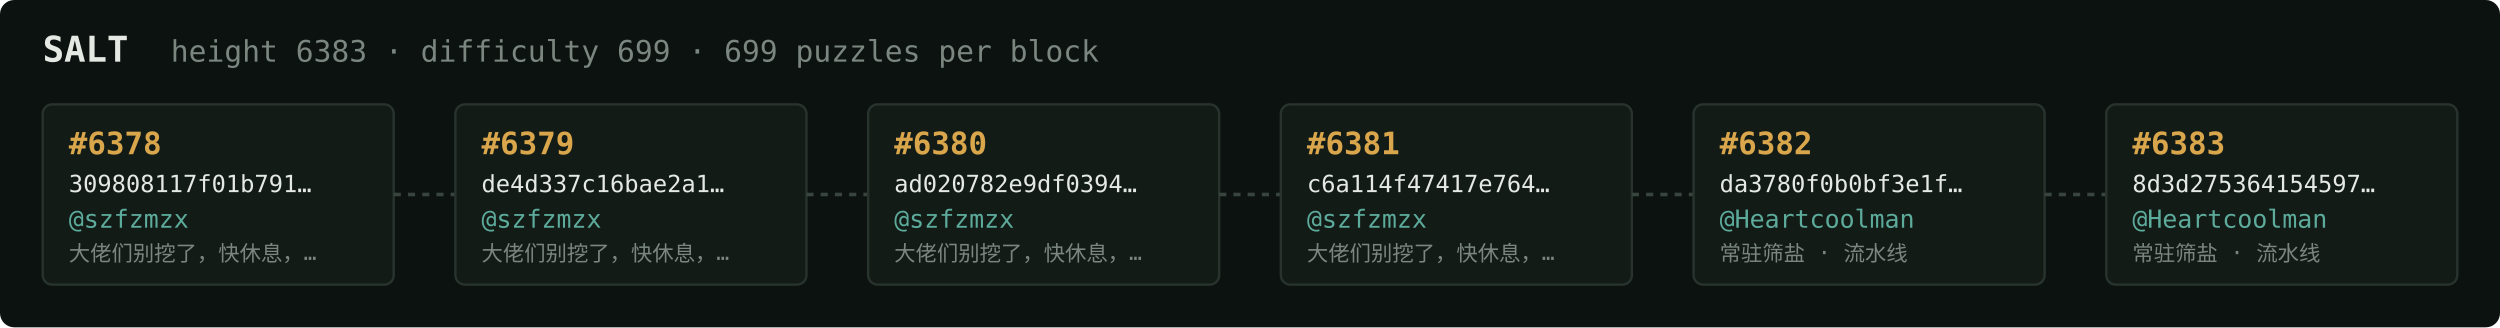
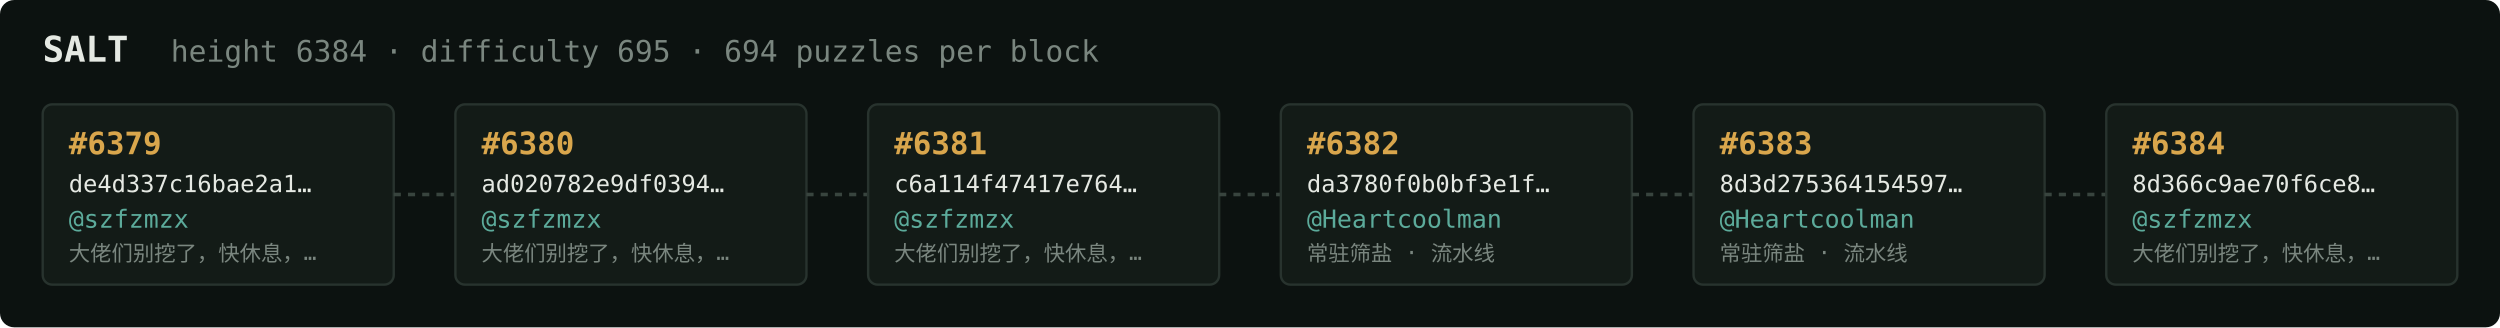
<svg xmlns="http://www.w3.org/2000/svg" width="1054" height="138" viewBox="0 0 1054 138" font-family="ui-monospace,SFMono-Regular,Menlo,monospace">
  <rect fill="#0c1210" width="1054" height="138" rx="6" />
  <text x="18" y="26" fill="#e5e9e3" font-size="15" font-weight="700">SALT</text>
-   <text x="72" y="26" fill="#7a867f" font-size="12.5">height 6383 · difficulty 699 · 699 puzzles per block</text>
+   <text x="72" y="26" fill="#7a867f" font-size="12.5">height 6384 · difficulty 695 · 694 puzzles per block</text>
  <rect x="18" y="44" width="148" height="76" rx="4" fill="#131b17" stroke="#28332e" stroke-width="1" />
-   <text x="29" y="65" fill="#d9a64c" font-size="13" font-weight="700">#6378</text>
-   <text x="29" y="81" fill="#e5e9e3" font-size="10">309808117f01b791…</text>
+   <text x="29" y="65" fill="#d9a64c" font-size="13" font-weight="700">#6379</text>
+   <text x="29" y="81" fill="#e5e9e3" font-size="10">de4d337c16bae2a1…</text>
  <text x="29" y="96" fill="#5cab9b" font-size="10.5">@szfzmzx</text>
  <text x="29" y="110" fill="#7a867f" font-size="9">大佬们别挖了，快休息，…</text>
  <line x1="166" y1="82.0" x2="192" y2="82.0" stroke="#38443e" stroke-width="1.5" stroke-dasharray="3 3" />
  <rect x="192" y="44" width="148" height="76" rx="4" fill="#131b17" stroke="#28332e" stroke-width="1" />
-   <text x="203" y="65" fill="#d9a64c" font-size="13" font-weight="700">#6379</text>
-   <text x="203" y="81" fill="#e5e9e3" font-size="10">de4d337c16bae2a1…</text>
+   <text x="203" y="65" fill="#d9a64c" font-size="13" font-weight="700">#6380</text>
+   <text x="203" y="81" fill="#e5e9e3" font-size="10">ad020782e9df0394…</text>
  <text x="203" y="96" fill="#5cab9b" font-size="10.5">@szfzmzx</text>
  <text x="203" y="110" fill="#7a867f" font-size="9">大佬们别挖了，快休息，…</text>
  <line x1="340" y1="82.0" x2="366" y2="82.0" stroke="#38443e" stroke-width="1.5" stroke-dasharray="3 3" />
  <rect x="366" y="44" width="148" height="76" rx="4" fill="#131b17" stroke="#28332e" stroke-width="1" />
-   <text x="377" y="65" fill="#d9a64c" font-size="13" font-weight="700">#6380</text>
-   <text x="377" y="81" fill="#e5e9e3" font-size="10">ad020782e9df0394…</text>
+   <text x="377" y="65" fill="#d9a64c" font-size="13" font-weight="700">#6381</text>
+   <text x="377" y="81" fill="#e5e9e3" font-size="10">c6a114f47417e764…</text>
  <text x="377" y="96" fill="#5cab9b" font-size="10.5">@szfzmzx</text>
  <text x="377" y="110" fill="#7a867f" font-size="9">大佬们别挖了，快休息，…</text>
  <line x1="514" y1="82.0" x2="540" y2="82.0" stroke="#38443e" stroke-width="1.5" stroke-dasharray="3 3" />
  <rect x="540" y="44" width="148" height="76" rx="4" fill="#131b17" stroke="#28332e" stroke-width="1" />
-   <text x="551" y="65" fill="#d9a64c" font-size="13" font-weight="700">#6381</text>
-   <text x="551" y="81" fill="#e5e9e3" font-size="10">c6a114f47417e764…</text>
-   <text x="551" y="96" fill="#5cab9b" font-size="10.5">@szfzmzx</text>
-   <text x="551" y="110" fill="#7a867f" font-size="9">大佬们别挖了，快休息，…</text>
+   <text x="551" y="65" fill="#d9a64c" font-size="13" font-weight="700">#6382</text>
+   <text x="551" y="81" fill="#e5e9e3" font-size="10">da3780f0b0bf3e1f…</text>
+   <text x="551" y="96" fill="#5cab9b" font-size="10.5">@Heartcoolman</text>
+   <text x="551" y="110" fill="#7a867f" font-size="9">常驻筛盐 · 流水线</text>
  <line x1="688" y1="82.0" x2="714" y2="82.0" stroke="#38443e" stroke-width="1.5" stroke-dasharray="3 3" />
  <rect x="714" y="44" width="148" height="76" rx="4" fill="#131b17" stroke="#28332e" stroke-width="1" />
-   <text x="725" y="65" fill="#d9a64c" font-size="13" font-weight="700">#6382</text>
-   <text x="725" y="81" fill="#e5e9e3" font-size="10">da3780f0b0bf3e1f…</text>
+   <text x="725" y="65" fill="#d9a64c" font-size="13" font-weight="700">#6383</text>
+   <text x="725" y="81" fill="#e5e9e3" font-size="10">8d3d275364154597…</text>
  <text x="725" y="96" fill="#5cab9b" font-size="10.5">@Heartcoolman</text>
  <text x="725" y="110" fill="#7a867f" font-size="9">常驻筛盐 · 流水线</text>
  <line x1="862" y1="82.0" x2="888" y2="82.0" stroke="#38443e" stroke-width="1.5" stroke-dasharray="3 3" />
  <rect x="888" y="44" width="148" height="76" rx="4" fill="#131b17" stroke="#28332e" stroke-width="1" />
-   <text x="899" y="65" fill="#d9a64c" font-size="13" font-weight="700">#6383</text>
-   <text x="899" y="81" fill="#e5e9e3" font-size="10">8d3d275364154597…</text>
-   <text x="899" y="96" fill="#5cab9b" font-size="10.5">@Heartcoolman</text>
-   <text x="899" y="110" fill="#7a867f" font-size="9">常驻筛盐 · 流水线</text>
+   <text x="899" y="65" fill="#d9a64c" font-size="13" font-weight="700">#6384</text>
+   <text x="899" y="81" fill="#e5e9e3" font-size="10">8d366c9ae70f6ce8…</text>
+   <text x="899" y="96" fill="#5cab9b" font-size="10.5">@szfzmzx</text>
+   <text x="899" y="110" fill="#7a867f" font-size="9">大佬们别挖了，快休息，…</text>
</svg>
